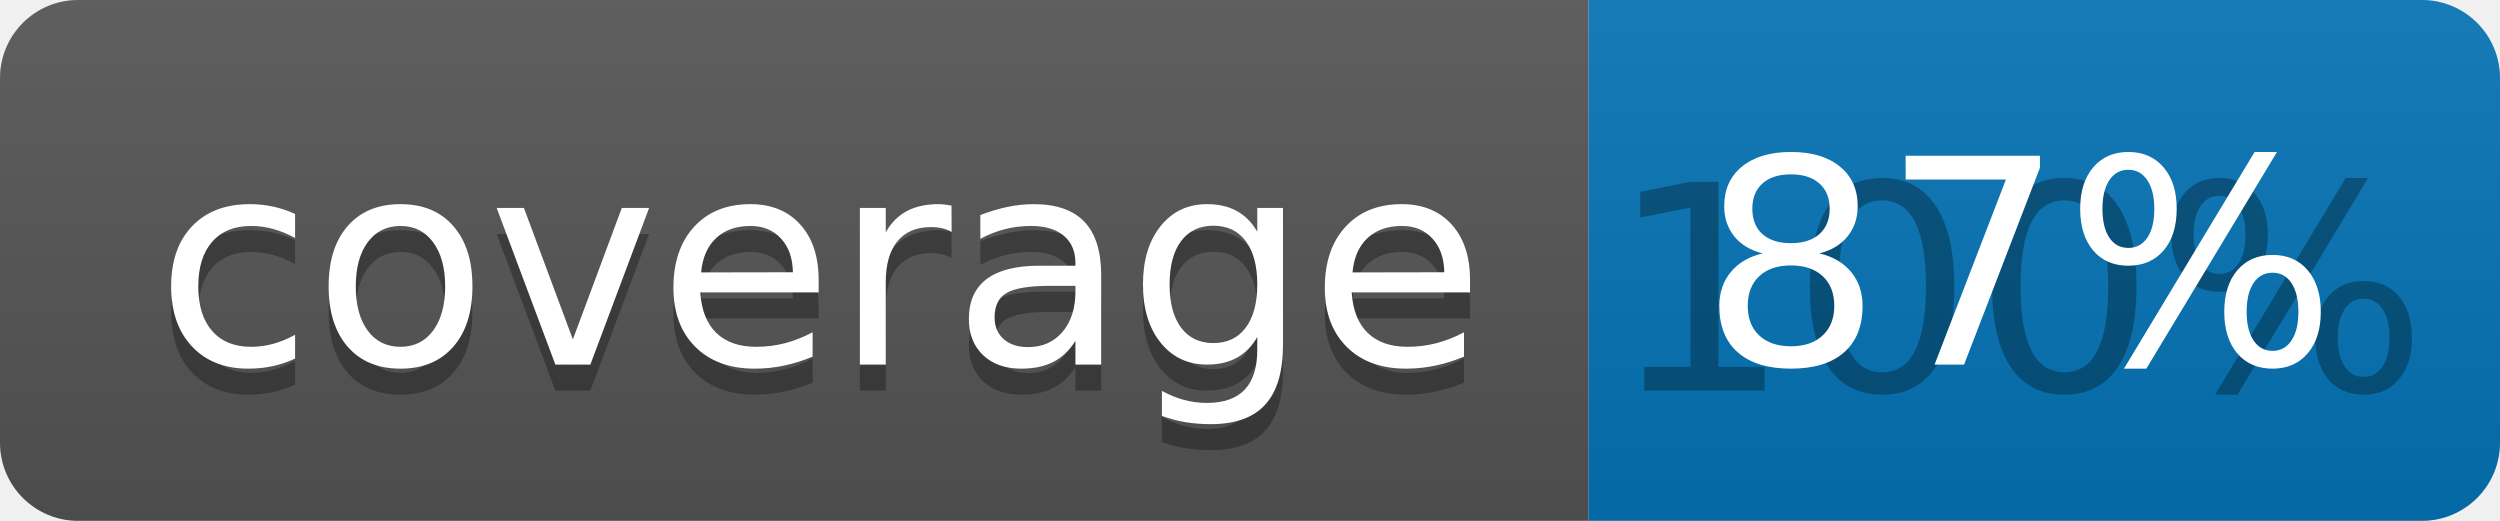
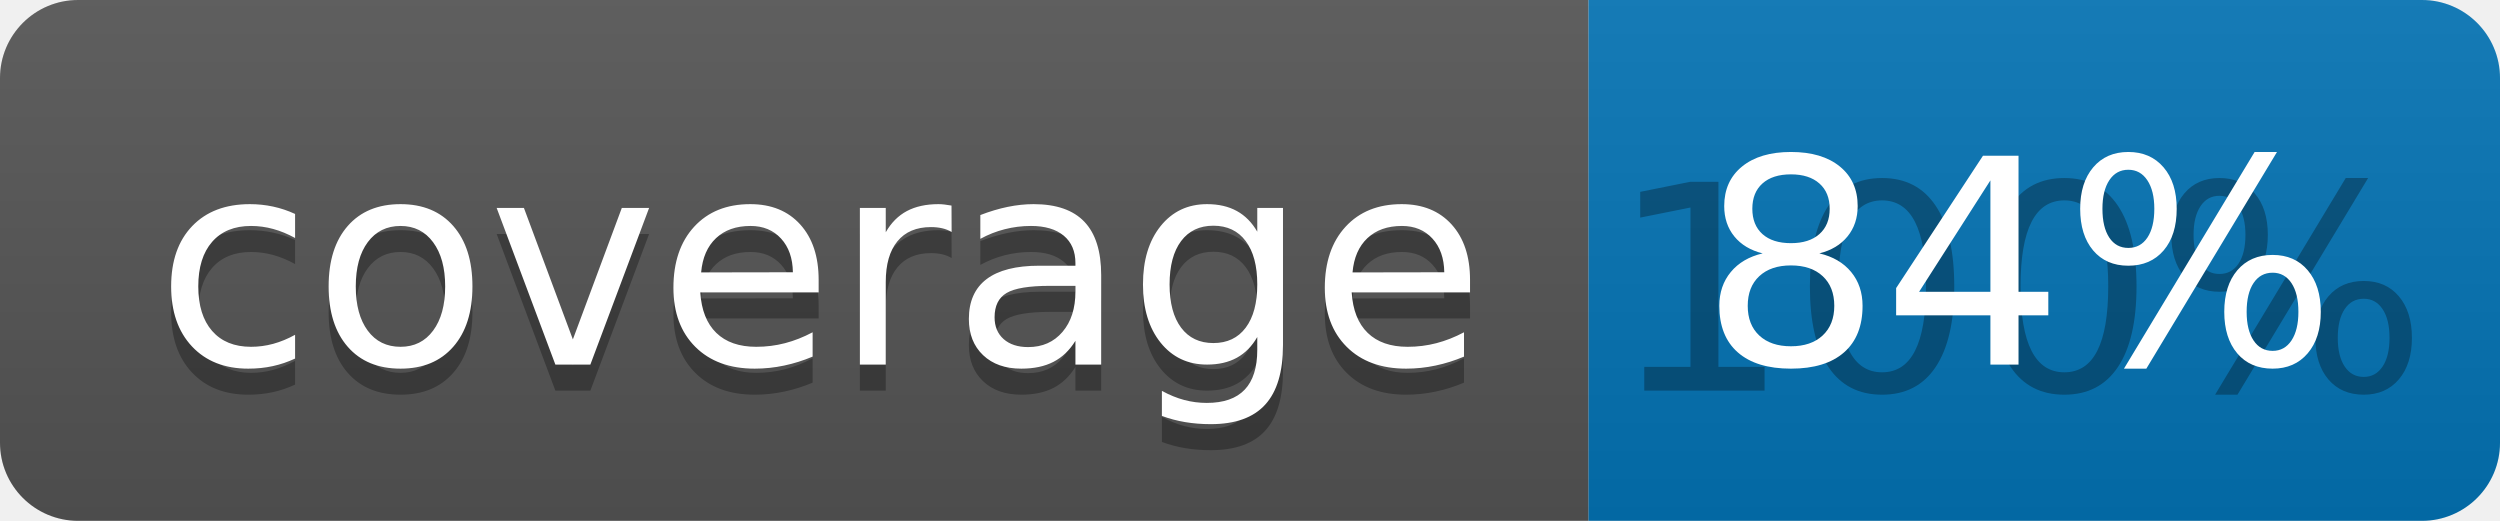
<svg xmlns="http://www.w3.org/2000/svg" width="96" height="20">
  <linearGradient id="b" x2="0" y2="100%">
    <stop offset="0" stop-color="#bbb" stop-opacity=".1" />
    <stop offset="1" stop-opacity=".1" />
  </linearGradient>
  <clipPath id="a">
    <rect width="96" height="20" rx="3" fill="#fff" />
  </clipPath>
  <g clip-path="url(#a)">
    <path fill="#555" d="M0 0h61v20H0z" />
    <path fill="#0374B5" d="M61 0h35v20H61z" />
    <path fill="url(#b)" d="M0 0h96v20H0z" />
  </g>
  <g fill="#fff" text-anchor="middle" font-family="DejaVu Sans,Verdana,Geneva,sans-serif" font-size="110">
    <text x="315" y="150" fill="#010101" fill-opacity=".3" transform="scale(.1)" textLength="510">coverage</text>
    <text x="315" y="140" transform="scale(.1)" textLength="510">coverage</text>
    <text x="775" y="150" fill="#010101" fill-opacity=".3" transform="scale(.1)" textLength="250">100%</text>
-     <text x="775" y="140" transform="scale(.1)" textLength="250">87%</text>
+     <text x="775" y="140" transform="scale(.1)" textLength="250">84%</text>
  </g>
</svg>
